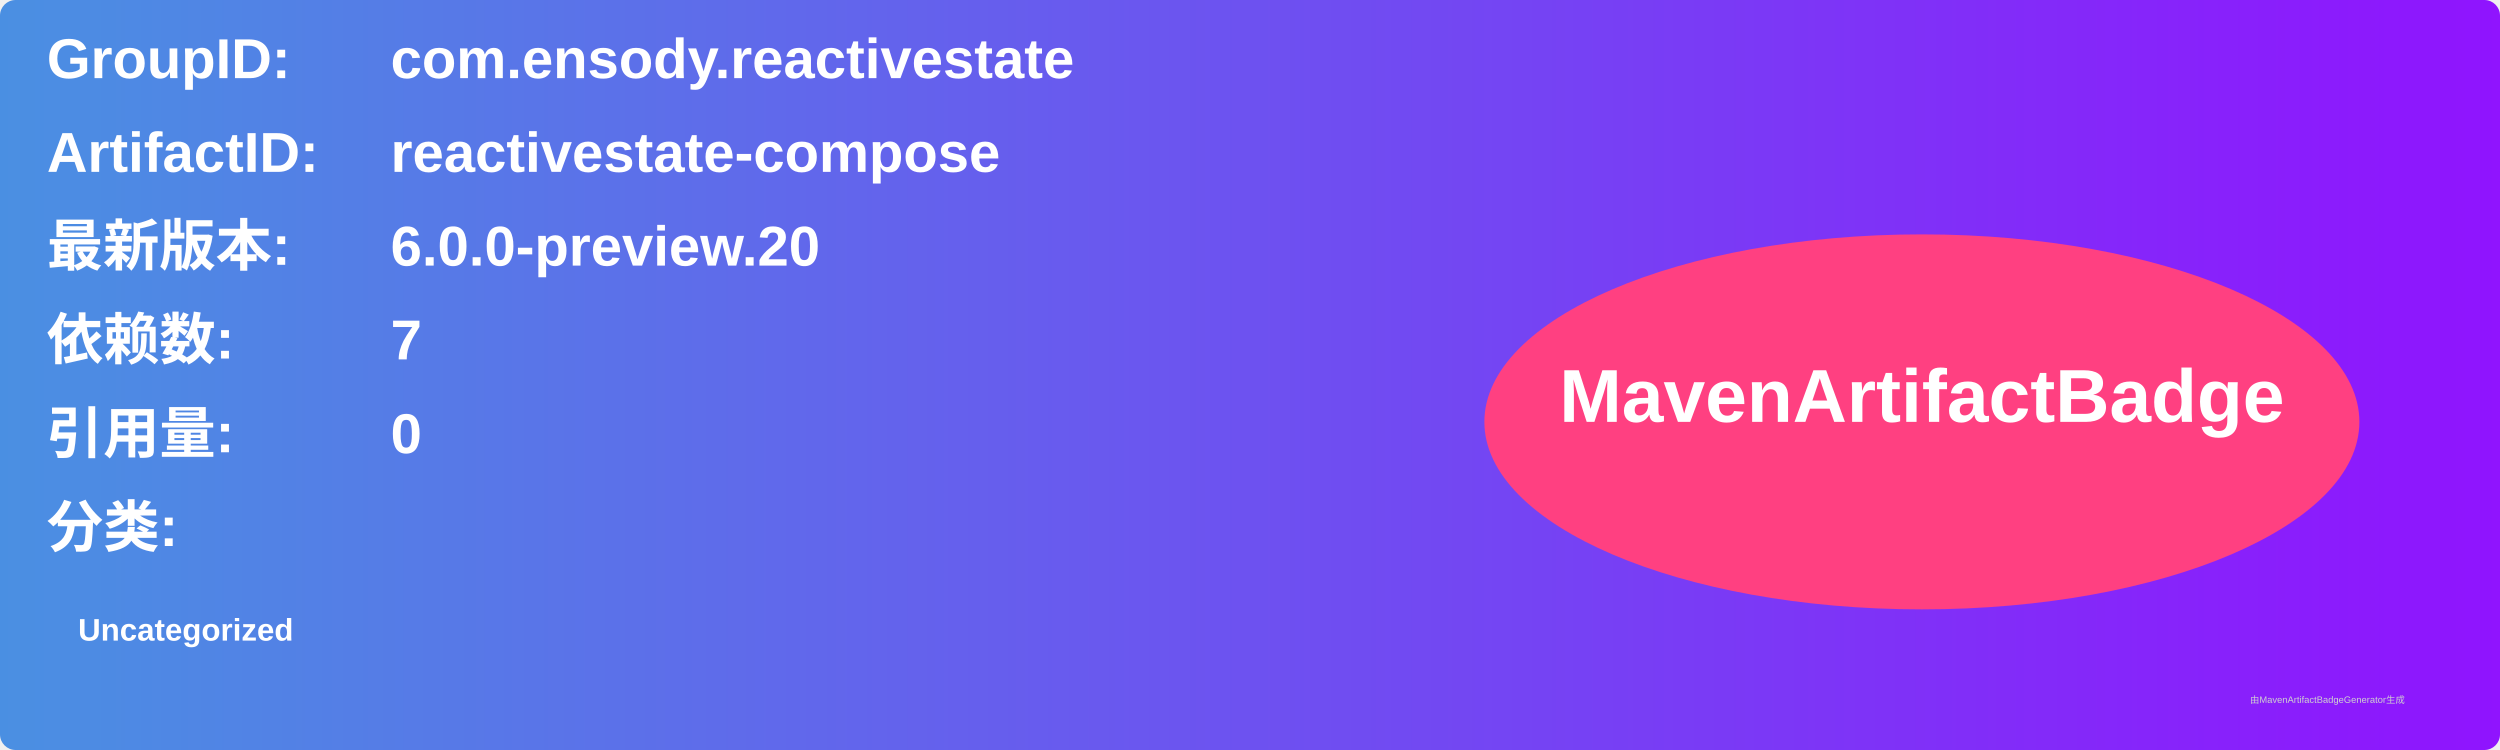
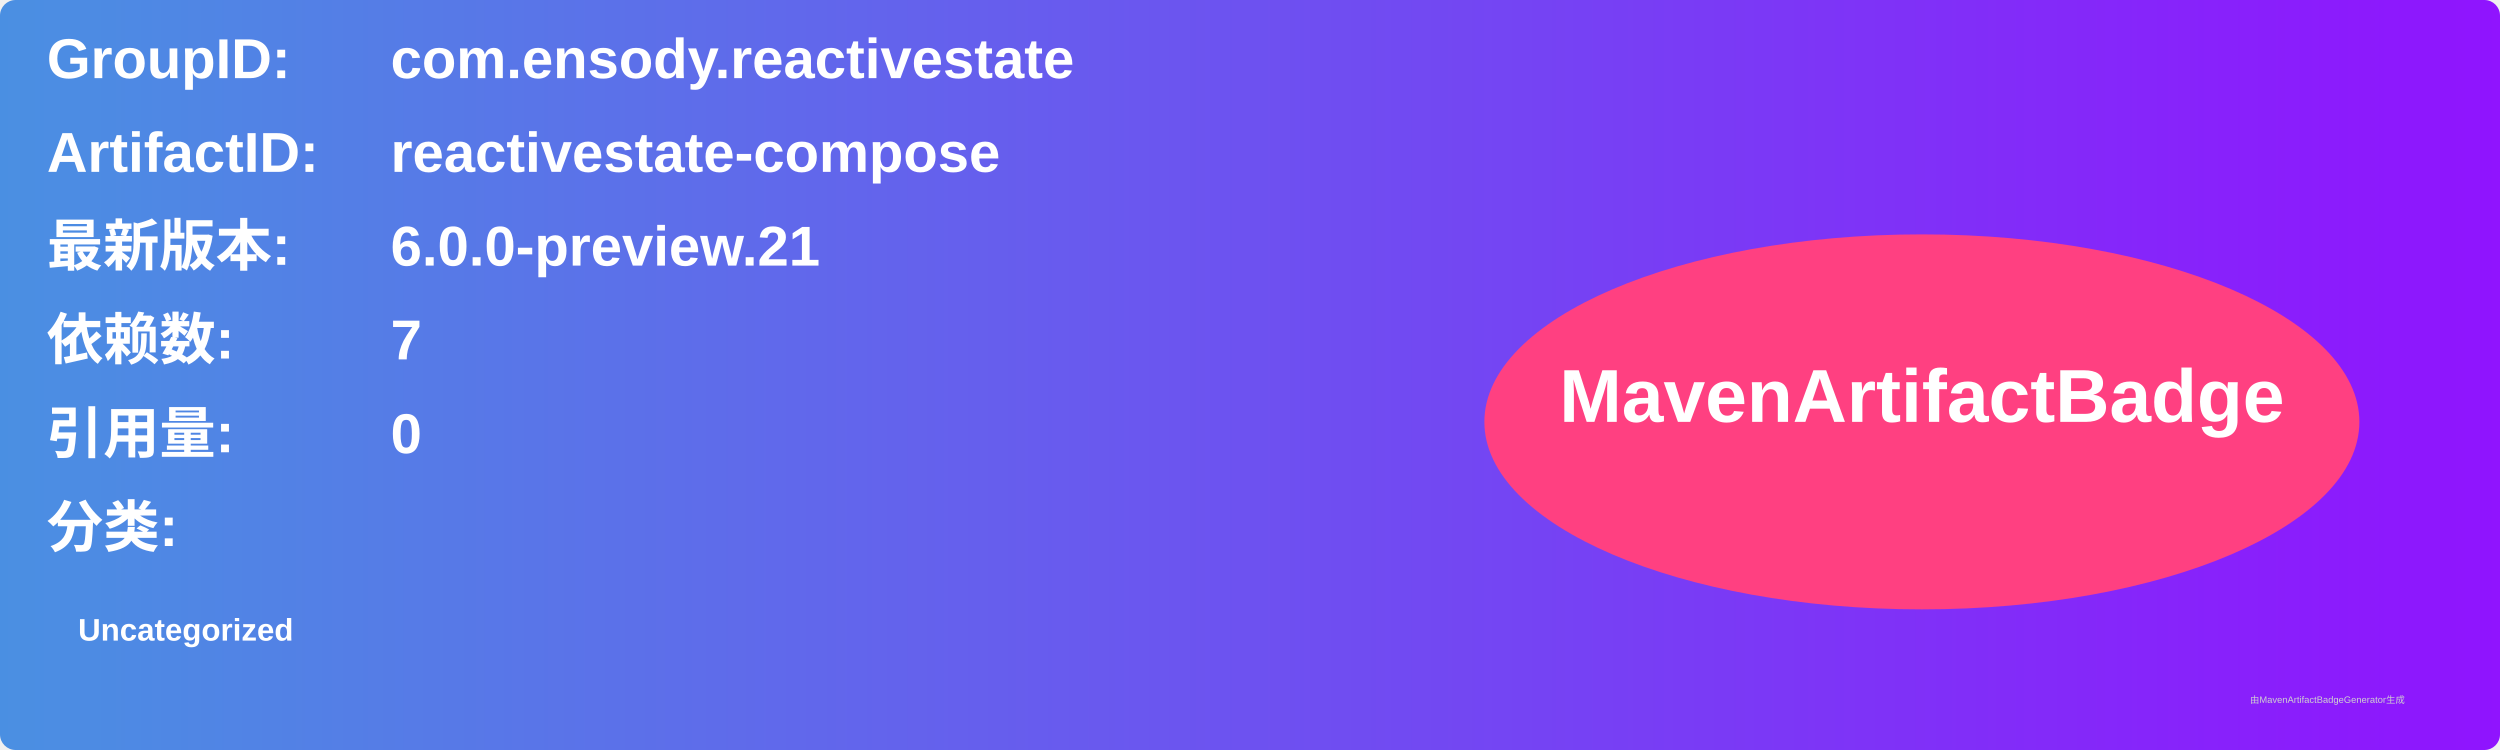
<svg xmlns="http://www.w3.org/2000/svg" width="800" height="240" viewBox="0 0 800 240">
  <linearGradient id="grad" x1="0%" y1="0%" x2="100%" y2="0%">
    <stop offset="0%" stop-color="#4a90e2" />
    <stop offset="100%" stop-color="#9013fe" />
  </linearGradient>
  <rect width="100%" height="100%" rx="5" ry="5" fill="url(#grad)" />
  <g transform="translate(15, 15)">
    <text x="0" y="10" font-family="Arial" font-size="18" fill="white" font-weight="bold" width="260">GroupID:</text>
    <text x="110" y="10" font-family="Arial" font-size="18" fill="white" font-weight="bold" width="460">com.ensody.reactivestate</text>
    <text x="0" y="40" font-family="Arial" font-size="18" fill="white" font-weight="bold" width="260">ArtifactID:</text>
    <text x="110" y="40" font-family="Arial" font-size="18" fill="white" font-weight="bold" width="460">reactivestate-compose</text>
    <text x="0" y="70" font-family="Arial" font-size="18" fill="white" font-weight="bold">最新版本:</text>
    <text x="110" y="70" font-family="Arial" font-size="18" fill="white" font-weight="bold">
-       <tspan font-weight="bold">6.0.0-preview.20</tspan>
+       <tspan font-weight="bold">6.0.0-preview.21</tspan>
    </text>
    <text x="0" y="100" font-family="Arial" font-size="18" fill="white" font-weight="bold">依赖数: </text>
    <text x="110" y="100" font-family="Arial" font-size="18" fill="white">
      <tspan font-weight="bold">7</tspan>
    </text>
    <text x="0" y="130" font-family="Arial" font-size="18" fill="white" font-weight="bold">引用量: </text>
    <text x="110" y="130" font-family="Arial" font-size="18" fill="white">
      <tspan font-weight="bold">0</tspan>
    </text>
    <text x="0" y="160" font-family="Arial" font-size="18" fill="white" font-weight="bold">分类:</text>
    <text x="10" y="190" font-family="Arial" font-size="10" fill="white">
      <tspan font-weight="bold">Uncategorized</tspan>
    </text>
    <ellipse cx="600" cy="120" rx="140" ry="60" fill="#ff4081" />
    <text x="600" y="120" text-anchor="middle" font-family="Arial" font-size="24" fill="white" font-weight="bold">MavenArtifactBadge</text>
  </g>
  <text x="720" y="225" font-family="Arial" font-size="3" fill="#d0d0d0">由MavenArtifactBadgeGenerator生成</text>
</svg>
